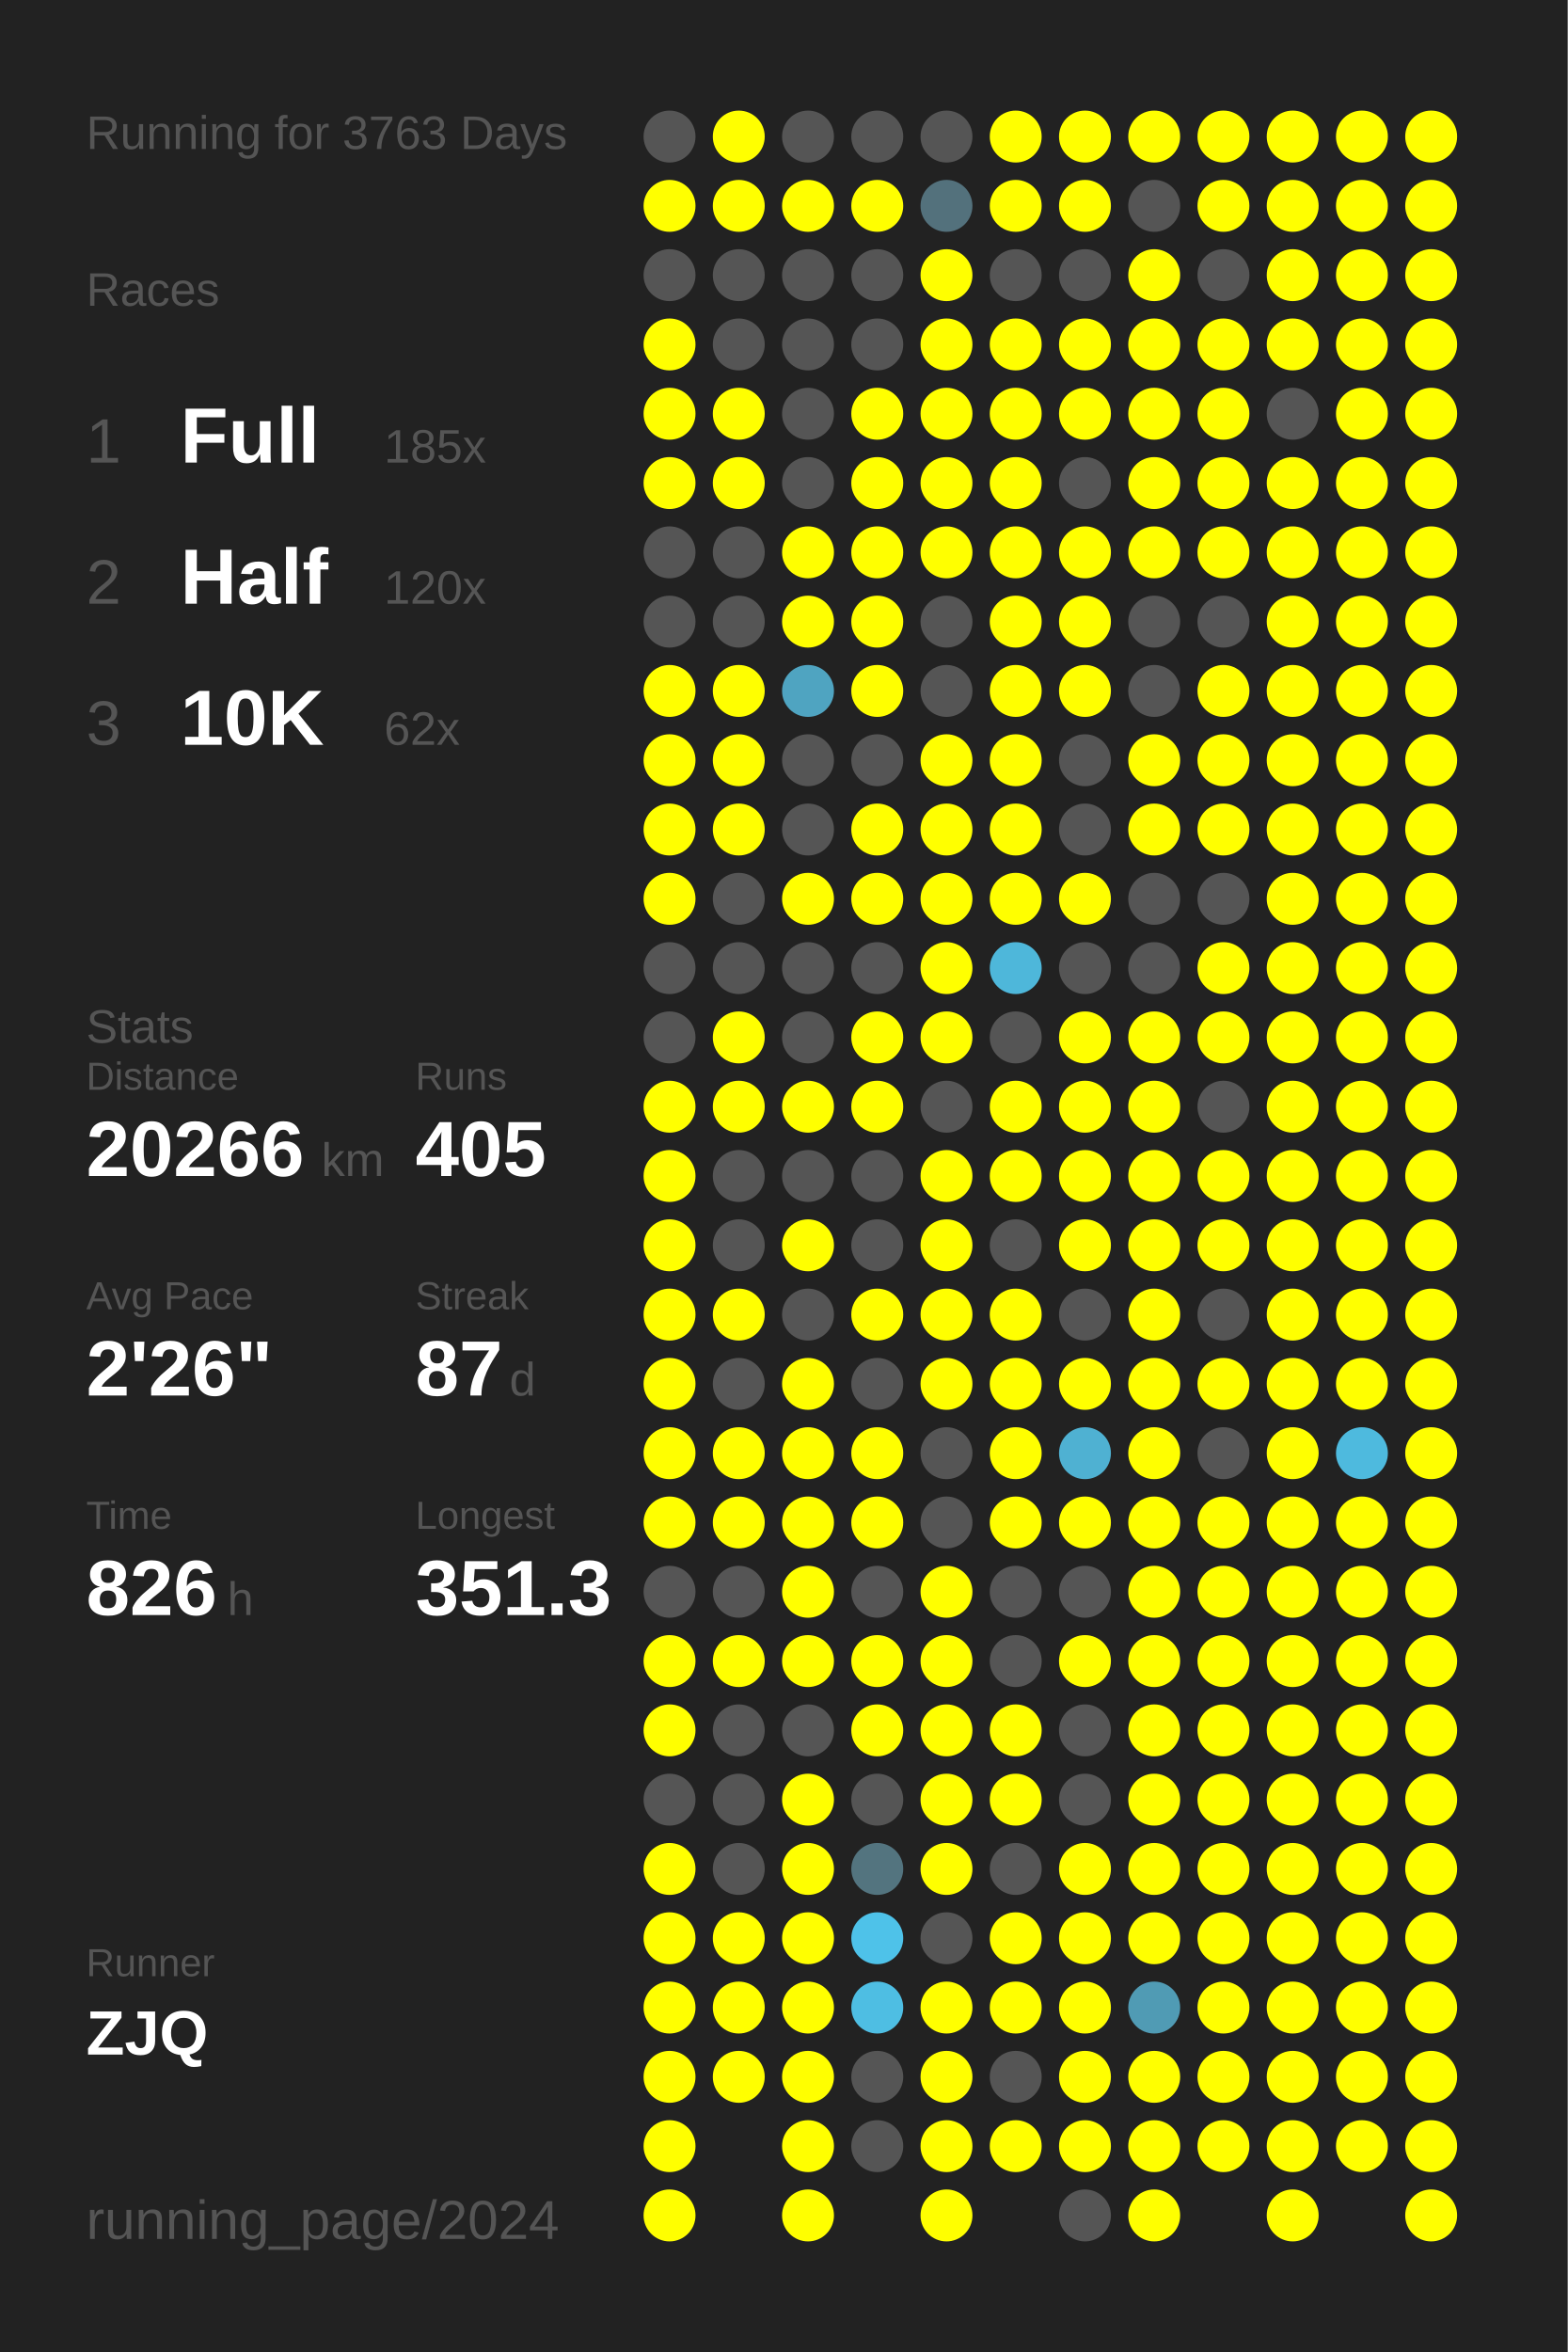
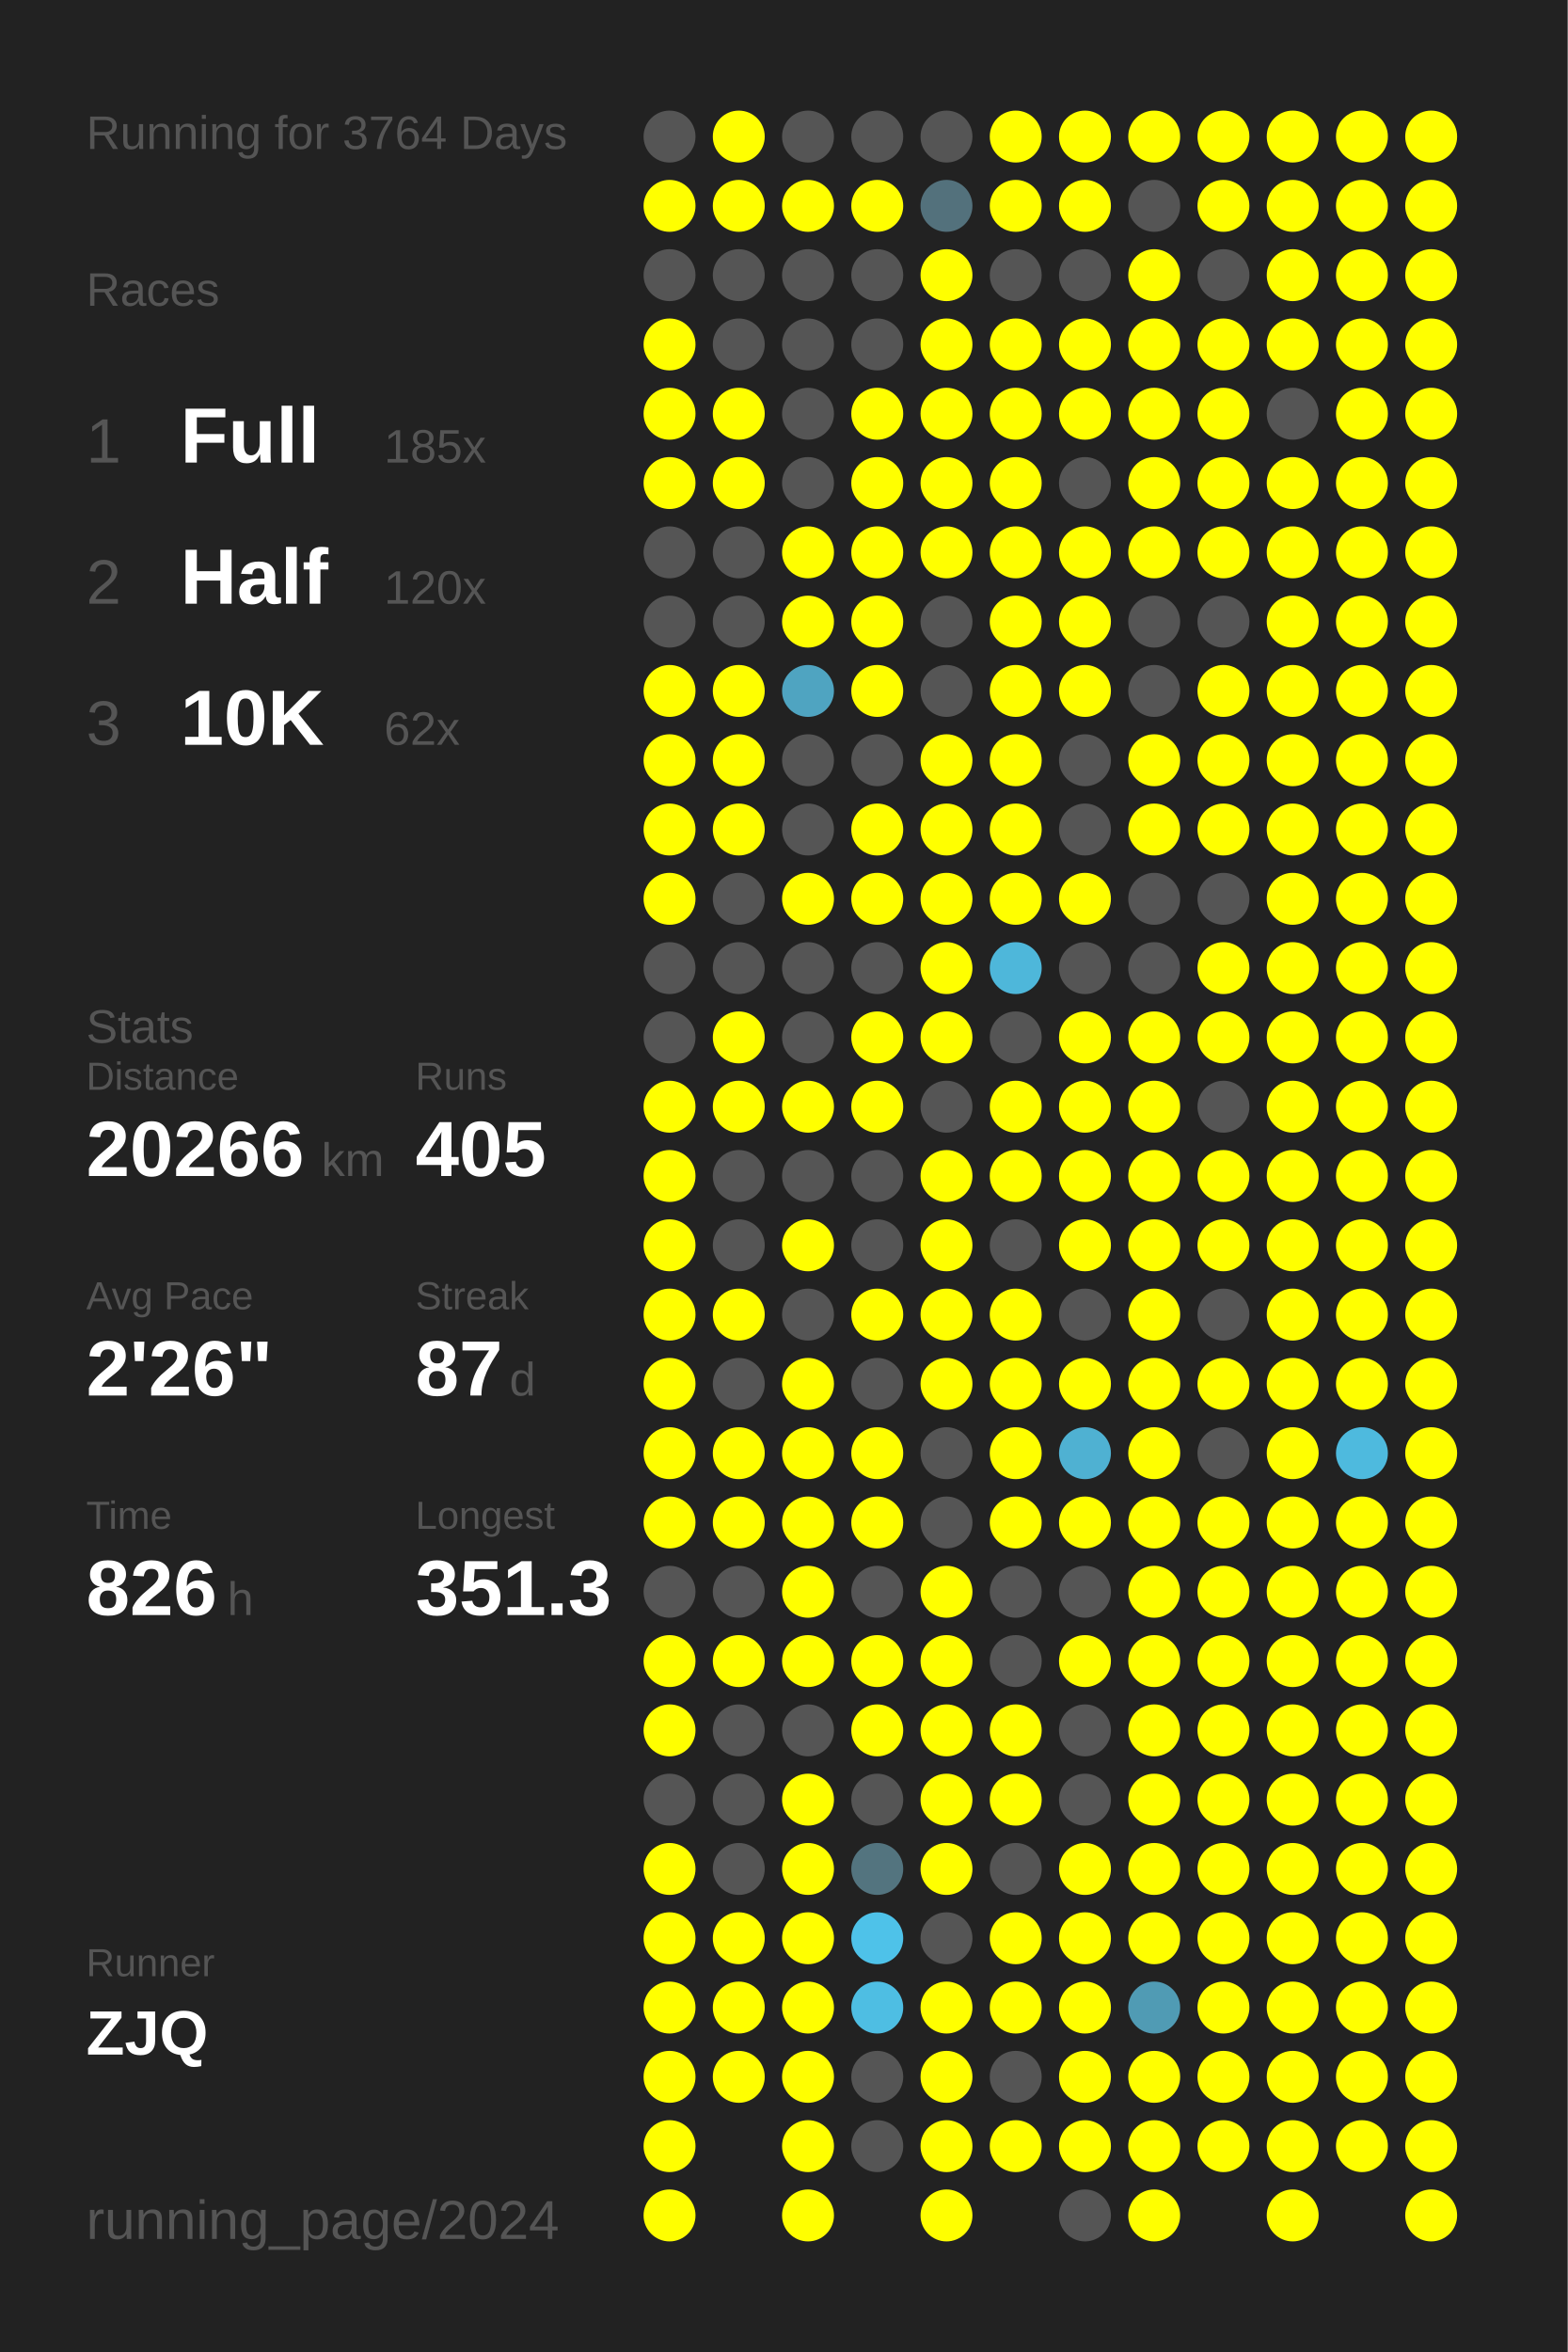
<svg xmlns="http://www.w3.org/2000/svg" baseProfile="full" height="300mm" version="1.1" viewBox="0,0,200,300" width="200mm">
  <defs />
  <rect fill="#222222" height="300" width="200" x="0" y="0" />
-   <text fill="#555555" style="font-size:6px; font-family:Arial;" x="11" y="19">Running for 3763 Days</text>
+   <text fill="#555555" style="font-size:6px; font-family:Arial;" x="11" y="19">Running for 3764 Days</text>
  <text fill="#555555" style="font-size:6px; font-family:Arial;" x="11" y="39">Races</text>
  <text fill="#555555" style="font-size:8px; font-family:Arial;" x="11" y="59">1</text>
  <text fill="#FFFFFF" style="font-size:10px; font-family:Arial; font-weight:bold;" x="23" y="59">Full</text>
  <text fill="#555555" style="font-size:6px; font-family:Arial;" x="49" y="59">185x</text>
  <text fill="#555555" style="font-size:8px; font-family:Arial;" x="11" y="77">2</text>
  <text fill="#FFFFFF" style="font-size:10px; font-family:Arial; font-weight:bold;" x="23" y="77">Half</text>
  <text fill="#555555" style="font-size:6px; font-family:Arial;" x="49" y="77">120x</text>
  <text fill="#555555" style="font-size:8px; font-family:Arial;" x="11" y="95">3</text>
  <text fill="#FFFFFF" style="font-size:10px; font-family:Arial; font-weight:bold;" x="23" y="95">10K</text>
  <text fill="#555555" style="font-size:6px; font-family:Arial;" x="49" y="95">62x</text>
  <text fill="#555555" style="font-size:6px; font-family:Arial;" x="11" y="133">Stats</text>
  <text fill="#555555" style="font-size:5px; font-family:Arial;" x="11" y="139">Distance</text>
  <text fill="#FFFFFF" style="font-size:10px; font-family:Arial; font-weight:bold;" x="11" y="150">20266</text>
  <text fill="#555555" style="font-size:6px; font-family:Arial;" x="41" y="150">km</text>
  <text fill="#555555" style="font-size:5px; font-family:Arial;" x="53" y="139">Runs</text>
  <text fill="#FFFFFF" style="font-size:10px; font-family:Arial; font-weight:bold;" x="53" y="150">405</text>
  <text fill="#555555" style="font-size:5px; font-family:Arial;" x="11" y="167">Avg Pace</text>
  <text fill="#FFFFFF" style="font-size:10px; font-family:Arial; font-weight:bold;" x="11" y="178">2'26"</text>
  <text fill="#555555" style="font-size:5px; font-family:Arial;" x="53" y="167">Streak</text>
  <text fill="#FFFFFF" style="font-size:10px; font-family:Arial; font-weight:bold;" x="53" y="178">87</text>
  <text fill="#555555" style="font-size:6px; font-family:Arial;" x="65" y="178">d</text>
  <text fill="#555555" style="font-size:5px; font-family:Arial;" x="11" y="195">Time</text>
  <text fill="#FFFFFF" style="font-size:10px; font-family:Arial; font-weight:bold;" x="11" y="206">826</text>
  <text fill="#555555" style="font-size:6px; font-family:Arial;" x="29" y="206">h</text>
  <text fill="#555555" style="font-size:5px; font-family:Arial;" x="53" y="195">Longest</text>
  <text fill="#FFFFFF" style="font-size:10px; font-family:Arial; font-weight:bold;" x="53" y="206">351.3</text>
  <text fill="#555555" style="font-size:5px; font-family:Arial;" x="11" y="252.065">Runner</text>
  <text fill="#FFFFFF" style="font-size:8px; font-family:Arial; font-weight:bold;" x="11" y="262.065">ZJQ</text>
  <text fill="#555555" style="font-size:7px; font-family:Arial;" x="11" y="285.581">running_page/2024</text>
  <circle cx="85.417" cy="17.419" fill="#555555" r="3.312" />
  <circle cx="85.417" cy="26.258" fill="#FFFF00" r="3.312" />
  <circle cx="85.417" cy="35.097" fill="#555555" r="3.312" />
  <circle cx="85.417" cy="43.935" fill="#FFFF00" r="3.312" />
  <circle cx="85.417" cy="52.774" fill="#FFFF00" r="3.312" />
  <circle cx="85.417" cy="61.613" fill="#FFFF00" r="3.312" />
  <circle cx="85.417" cy="70.452" fill="#555555" r="3.312" />
  <circle cx="85.417" cy="79.29" fill="#555555" r="3.312" />
  <circle cx="85.417" cy="88.129" fill="#FFFF00" r="3.312" />
  <circle cx="85.417" cy="96.968" fill="#FFFF00" r="3.312" />
  <circle cx="85.417" cy="105.806" fill="#FFFF00" r="3.312" />
  <circle cx="85.417" cy="114.645" fill="#FFFF00" r="3.312" />
  <circle cx="85.417" cy="123.484" fill="#555555" r="3.312" />
  <circle cx="85.417" cy="132.323" fill="#555555" r="3.312" />
  <circle cx="85.417" cy="141.161" fill="#FFFF00" r="3.312" />
  <circle cx="85.417" cy="150" fill="#FFFF00" r="3.312" />
  <circle cx="85.417" cy="158.839" fill="#FFFF00" r="3.312" />
  <circle cx="85.417" cy="167.677" fill="#FFFF00" r="3.312" />
  <circle cx="85.417" cy="176.516" fill="#FFFF00" r="3.312" />
  <circle cx="85.417" cy="185.355" fill="#FFFF00" r="3.312" />
  <circle cx="85.417" cy="194.194" fill="#FFFF00" r="3.312" />
  <circle cx="85.417" cy="203.032" fill="#555555" r="3.312" />
  <circle cx="85.417" cy="211.871" fill="#FFFF00" r="3.312" />
  <circle cx="85.417" cy="220.71" fill="#FFFF00" r="3.312" />
  <circle cx="85.417" cy="229.548" fill="#555555" r="3.312" />
  <circle cx="85.417" cy="238.387" fill="#FFFF00" r="3.312" />
  <circle cx="85.417" cy="247.226" fill="#FFFF00" r="3.312" />
  <circle cx="85.417" cy="256.065" fill="#FFFF00" r="3.312" />
  <circle cx="85.417" cy="264.903" fill="#FFFF00" r="3.312" />
  <circle cx="85.417" cy="273.742" fill="#FFFF00" r="3.312" />
  <circle cx="85.417" cy="282.581" fill="#FFFF00" r="3.312" />
  <circle cx="94.25" cy="17.419" fill="#FFFF00" r="3.312" />
  <circle cx="94.25" cy="26.258" fill="#FFFF00" r="3.312" />
  <circle cx="94.25" cy="35.097" fill="#555555" r="3.312" />
  <circle cx="94.25" cy="43.935" fill="#555555" r="3.312" />
  <circle cx="94.25" cy="52.774" fill="#FFFF00" r="3.312" />
  <circle cx="94.25" cy="61.613" fill="#FFFF00" r="3.312" />
  <circle cx="94.25" cy="70.452" fill="#555555" r="3.312" />
  <circle cx="94.25" cy="79.29" fill="#555555" r="3.312" />
  <circle cx="94.25" cy="88.129" fill="#FFFF00" r="3.312" />
  <circle cx="94.25" cy="96.968" fill="#FFFF00" r="3.312" />
  <circle cx="94.25" cy="105.806" fill="#FFFF00" r="3.312" />
  <circle cx="94.25" cy="114.645" fill="#555555" r="3.312" />
  <circle cx="94.25" cy="123.484" fill="#555555" r="3.312" />
  <circle cx="94.25" cy="132.323" fill="#FFFF00" r="3.312" />
  <circle cx="94.25" cy="141.161" fill="#FFFF00" r="3.312" />
  <circle cx="94.25" cy="150" fill="#555555" r="3.312" />
  <circle cx="94.25" cy="158.839" fill="#555555" r="3.312" />
  <circle cx="94.25" cy="167.677" fill="#FFFF00" r="3.312" />
  <circle cx="94.25" cy="176.516" fill="#555555" r="3.312" />
  <circle cx="94.25" cy="185.355" fill="#FFFF00" r="3.312" />
  <circle cx="94.25" cy="194.194" fill="#FFFF00" r="3.312" />
  <circle cx="94.25" cy="203.032" fill="#555555" r="3.312" />
  <circle cx="94.25" cy="211.871" fill="#FFFF00" r="3.312" />
  <circle cx="94.25" cy="220.71" fill="#555555" r="3.312" />
  <circle cx="94.25" cy="229.548" fill="#555555" r="3.312" />
  <circle cx="94.25" cy="238.387" fill="#555555" r="3.312" />
  <circle cx="94.25" cy="247.226" fill="#FFFF00" r="3.312" />
  <circle cx="94.25" cy="256.065" fill="#FFFF00" r="3.312" />
  <circle cx="94.25" cy="264.903" fill="#FFFF00" r="3.312" />
  <circle cx="103.083" cy="17.419" fill="#555555" r="3.312" />
  <circle cx="103.083" cy="26.258" fill="#FFFF00" r="3.312" />
  <circle cx="103.083" cy="35.097" fill="#555555" r="3.312" />
  <circle cx="103.083" cy="43.935" fill="#555555" r="3.312" />
  <circle cx="103.083" cy="52.774" fill="#555555" r="3.312" />
  <circle cx="103.083" cy="61.613" fill="#555555" r="3.312" />
  <circle cx="103.083" cy="70.452" fill="#FFFF00" r="3.312" />
  <circle cx="103.083" cy="79.29" fill="#FFFF00" r="3.312" />
  <circle cx="103.083" cy="88.129" fill="#4fa4c1" r="3.312" />
  <circle cx="103.083" cy="96.968" fill="#555555" r="3.312" />
  <circle cx="103.083" cy="105.806" fill="#555555" r="3.312" />
  <circle cx="103.083" cy="114.645" fill="#FFFF00" r="3.312" />
  <circle cx="103.083" cy="123.484" fill="#555555" r="3.312" />
  <circle cx="103.083" cy="132.323" fill="#555555" r="3.312" />
  <circle cx="103.083" cy="141.161" fill="#FFFF00" r="3.312" />
  <circle cx="103.083" cy="150" fill="#555555" r="3.312" />
  <circle cx="103.083" cy="158.839" fill="#FFFF00" r="3.312" />
  <circle cx="103.083" cy="167.677" fill="#555555" r="3.312" />
  <circle cx="103.083" cy="176.516" fill="#FFFF00" r="3.312" />
  <circle cx="103.083" cy="185.355" fill="#FFFF00" r="3.312" />
  <circle cx="103.083" cy="194.194" fill="#FFFF00" r="3.312" />
  <circle cx="103.083" cy="203.032" fill="#FFFF00" r="3.312" />
  <circle cx="103.083" cy="211.871" fill="#FFFF00" r="3.312" />
  <circle cx="103.083" cy="220.71" fill="#555555" r="3.312" />
  <circle cx="103.083" cy="229.548" fill="#FFFF00" r="3.312" />
  <circle cx="103.083" cy="238.387" fill="#FFFF00" r="3.312" />
  <circle cx="103.083" cy="247.226" fill="#FFFF00" r="3.312" />
  <circle cx="103.083" cy="256.065" fill="#FFFF00" r="3.312" />
  <circle cx="103.083" cy="264.903" fill="#FFFF00" r="3.312" />
  <circle cx="103.083" cy="273.742" fill="#FFFF00" r="3.312" />
  <circle cx="103.083" cy="282.581" fill="#FFFF00" r="3.312" />
  <circle cx="111.917" cy="17.419" fill="#555555" r="3.312" />
  <circle cx="111.917" cy="26.258" fill="#FFFF00" r="3.312" />
  <circle cx="111.917" cy="35.097" fill="#555555" r="3.312" />
  <circle cx="111.917" cy="43.935" fill="#555555" r="3.312" />
  <circle cx="111.917" cy="52.774" fill="#FFFF00" r="3.312" />
  <circle cx="111.917" cy="61.613" fill="#FFFF00" r="3.312" />
  <circle cx="111.917" cy="70.452" fill="#FFFF00" r="3.312" />
  <circle cx="111.917" cy="79.29" fill="#FFFF00" r="3.312" />
  <circle cx="111.917" cy="88.129" fill="#FFFF00" r="3.312" />
  <circle cx="111.917" cy="96.968" fill="#555555" r="3.312" />
  <circle cx="111.917" cy="105.806" fill="#FFFF00" r="3.312" />
  <circle cx="111.917" cy="114.645" fill="#FFFF00" r="3.312" />
  <circle cx="111.917" cy="123.484" fill="#555555" r="3.312" />
  <circle cx="111.917" cy="132.323" fill="#FFFF00" r="3.312" />
  <circle cx="111.917" cy="141.161" fill="#FFFF00" r="3.312" />
  <circle cx="111.917" cy="150" fill="#555555" r="3.312" />
  <circle cx="111.917" cy="158.839" fill="#555555" r="3.312" />
  <circle cx="111.917" cy="167.677" fill="#FFFF00" r="3.312" />
  <circle cx="111.917" cy="176.516" fill="#555555" r="3.312" />
  <circle cx="111.917" cy="185.355" fill="#FFFF00" r="3.312" />
  <circle cx="111.917" cy="194.194" fill="#FFFF00" r="3.312" />
  <circle cx="111.917" cy="203.032" fill="#555555" r="3.312" />
  <circle cx="111.917" cy="211.871" fill="#FFFF00" r="3.312" />
  <circle cx="111.917" cy="220.71" fill="#FFFF00" r="3.312" />
  <circle cx="111.917" cy="229.548" fill="#555555" r="3.312" />
  <circle cx="111.917" cy="238.387" fill="#53747f" r="3.312" />
  <circle cx="111.917" cy="247.226" fill="#4ec2e9" r="3.312" />
  <circle cx="111.917" cy="256.065" fill="#4ebee3" r="3.312" />
  <circle cx="111.917" cy="264.903" fill="#555555" r="3.312" />
  <circle cx="111.917" cy="273.742" fill="#555555" r="3.312" />
  <circle cx="120.75" cy="17.419" fill="#555555" r="3.312" />
  <circle cx="120.75" cy="26.258" fill="#53717c" r="3.312" />
  <circle cx="120.75" cy="35.097" fill="#FFFF00" r="3.312" />
  <circle cx="120.75" cy="43.935" fill="#FFFF00" r="3.312" />
  <circle cx="120.75" cy="52.774" fill="#FFFF00" r="3.312" />
  <circle cx="120.75" cy="61.613" fill="#FFFF00" r="3.312" />
  <circle cx="120.75" cy="70.452" fill="#FFFF00" r="3.312" />
  <circle cx="120.75" cy="79.29" fill="#555555" r="3.312" />
  <circle cx="120.75" cy="88.129" fill="#555555" r="3.312" />
  <circle cx="120.75" cy="96.968" fill="#FFFF00" r="3.312" />
  <circle cx="120.75" cy="105.806" fill="#FFFF00" r="3.312" />
  <circle cx="120.75" cy="114.645" fill="#FFFF00" r="3.312" />
  <circle cx="120.75" cy="123.484" fill="#FFFF00" r="3.312" />
  <circle cx="120.75" cy="132.323" fill="#FFFF00" r="3.312" />
  <circle cx="120.75" cy="141.161" fill="#555555" r="3.312" />
  <circle cx="120.75" cy="150" fill="#FFFF00" r="3.312" />
  <circle cx="120.75" cy="158.839" fill="#FFFF00" r="3.312" />
  <circle cx="120.75" cy="167.677" fill="#FFFF00" r="3.312" />
  <circle cx="120.75" cy="176.516" fill="#FFFF00" r="3.312" />
  <circle cx="120.75" cy="185.355" fill="#555555" r="3.312" />
  <circle cx="120.75" cy="194.194" fill="#555555" r="3.312" />
  <circle cx="120.75" cy="203.032" fill="#FFFF00" r="3.312" />
  <circle cx="120.75" cy="211.871" fill="#FFFF00" r="3.312" />
  <circle cx="120.75" cy="220.71" fill="#FFFF00" r="3.312" />
  <circle cx="120.75" cy="229.548" fill="#FFFF00" r="3.312" />
  <circle cx="120.75" cy="238.387" fill="#FFFF00" r="3.312" />
  <circle cx="120.75" cy="247.226" fill="#555555" r="3.312" />
  <circle cx="120.75" cy="256.065" fill="#FFFF00" r="3.312" />
  <circle cx="120.75" cy="264.903" fill="#FFFF00" r="3.312" />
  <circle cx="120.75" cy="273.742" fill="#FFFF00" r="3.312" />
  <circle cx="120.75" cy="282.581" fill="#FFFF00" r="3.312" />
  <circle cx="129.583" cy="17.419" fill="#FFFF00" r="3.312" />
  <circle cx="129.583" cy="26.258" fill="#FFFF00" r="3.312" />
  <circle cx="129.583" cy="35.097" fill="#555555" r="3.312" />
  <circle cx="129.583" cy="43.935" fill="#FFFF00" r="3.312" />
  <circle cx="129.583" cy="52.774" fill="#FFFF00" r="3.312" />
  <circle cx="129.583" cy="61.613" fill="#FFFF00" r="3.312" />
  <circle cx="129.583" cy="70.452" fill="#FFFF00" r="3.312" />
  <circle cx="129.583" cy="79.29" fill="#FFFF00" r="3.312" />
  <circle cx="129.583" cy="88.129" fill="#FFFF00" r="3.312" />
  <circle cx="129.583" cy="96.968" fill="#FFFF00" r="3.312" />
  <circle cx="129.583" cy="105.806" fill="#FFFF00" r="3.312" />
  <circle cx="129.583" cy="114.645" fill="#FFFF00" r="3.312" />
  <circle cx="129.583" cy="123.484" fill="#4eb7da" r="3.312" />
  <circle cx="129.583" cy="132.323" fill="#555555" r="3.312" />
  <circle cx="129.583" cy="141.161" fill="#FFFF00" r="3.312" />
  <circle cx="129.583" cy="150" fill="#FFFF00" r="3.312" />
  <circle cx="129.583" cy="158.839" fill="#555555" r="3.312" />
  <circle cx="129.583" cy="167.677" fill="#FFFF00" r="3.312" />
  <circle cx="129.583" cy="176.516" fill="#FFFF00" r="3.312" />
  <circle cx="129.583" cy="185.355" fill="#FFFF00" r="3.312" />
  <circle cx="129.583" cy="194.194" fill="#FFFF00" r="3.312" />
  <circle cx="129.583" cy="203.032" fill="#555555" r="3.312" />
  <circle cx="129.583" cy="211.871" fill="#555555" r="3.312" />
  <circle cx="129.583" cy="220.71" fill="#FFFF00" r="3.312" />
  <circle cx="129.583" cy="229.548" fill="#FFFF00" r="3.312" />
  <circle cx="129.583" cy="238.387" fill="#555555" r="3.312" />
  <circle cx="129.583" cy="247.226" fill="#FFFF00" r="3.312" />
  <circle cx="129.583" cy="256.065" fill="#FFFF00" r="3.312" />
  <circle cx="129.583" cy="264.903" fill="#555555" r="3.312" />
  <circle cx="129.583" cy="273.742" fill="#FFFF00" r="3.312" />
  <circle cx="138.417" cy="17.419" fill="#FFFF00" r="3.312" />
  <circle cx="138.417" cy="26.258" fill="#FFFF00" r="3.312" />
  <circle cx="138.417" cy="35.097" fill="#555555" r="3.312" />
  <circle cx="138.417" cy="43.935" fill="#FFFF00" r="3.312" />
  <circle cx="138.417" cy="52.774" fill="#FFFF00" r="3.312" />
  <circle cx="138.417" cy="61.613" fill="#555555" r="3.312" />
  <circle cx="138.417" cy="70.452" fill="#FFFF00" r="3.312" />
  <circle cx="138.417" cy="79.29" fill="#FFFF00" r="3.312" />
  <circle cx="138.417" cy="88.129" fill="#FFFF00" r="3.312" />
  <circle cx="138.417" cy="96.968" fill="#555555" r="3.312" />
  <circle cx="138.417" cy="105.806" fill="#555555" r="3.312" />
  <circle cx="138.417" cy="114.645" fill="#FFFF00" r="3.312" />
  <circle cx="138.417" cy="123.484" fill="#555555" r="3.312" />
  <circle cx="138.417" cy="132.323" fill="#FFFF00" r="3.312" />
  <circle cx="138.417" cy="141.161" fill="#FFFF00" r="3.312" />
  <circle cx="138.417" cy="150" fill="#FFFF00" r="3.312" />
  <circle cx="138.417" cy="158.839" fill="#FFFF00" r="3.312" />
  <circle cx="138.417" cy="167.677" fill="#555555" r="3.312" />
  <circle cx="138.417" cy="176.516" fill="#FFFF00" r="3.312" />
  <circle cx="138.417" cy="185.355" fill="#4fb1d2" r="3.312" />
  <circle cx="138.417" cy="194.194" fill="#FFFF00" r="3.312" />
  <circle cx="138.417" cy="203.032" fill="#555555" r="3.312" />
  <circle cx="138.417" cy="211.871" fill="#FFFF00" r="3.312" />
  <circle cx="138.417" cy="220.71" fill="#555555" r="3.312" />
  <circle cx="138.417" cy="229.548" fill="#555555" r="3.312" />
  <circle cx="138.417" cy="238.387" fill="#FFFF00" r="3.312" />
  <circle cx="138.417" cy="247.226" fill="#FFFF00" r="3.312" />
  <circle cx="138.417" cy="256.065" fill="#FFFF00" r="3.312" />
  <circle cx="138.417" cy="264.903" fill="#FFFF00" r="3.312" />
  <circle cx="138.417" cy="273.742" fill="#FFFF00" r="3.312" />
  <circle cx="138.417" cy="282.581" fill="#555555" r="3.312" />
  <circle cx="147.25" cy="17.419" fill="#FFFF00" r="3.312" />
  <circle cx="147.25" cy="26.258" fill="#555555" r="3.312" />
  <circle cx="147.25" cy="35.097" fill="#FFFF00" r="3.312" />
  <circle cx="147.25" cy="43.935" fill="#FFFF00" r="3.312" />
  <circle cx="147.25" cy="52.774" fill="#FFFF00" r="3.312" />
  <circle cx="147.25" cy="61.613" fill="#FFFF00" r="3.312" />
  <circle cx="147.25" cy="70.452" fill="#FFFF00" r="3.312" />
  <circle cx="147.25" cy="79.29" fill="#555555" r="3.312" />
  <circle cx="147.25" cy="88.129" fill="#555555" r="3.312" />
  <circle cx="147.25" cy="96.968" fill="#FFFF00" r="3.312" />
  <circle cx="147.25" cy="105.806" fill="#FFFF00" r="3.312" />
  <circle cx="147.25" cy="114.645" fill="#555555" r="3.312" />
  <circle cx="147.25" cy="123.484" fill="#555555" r="3.312" />
  <circle cx="147.25" cy="132.323" fill="#FFFF00" r="3.312" />
  <circle cx="147.25" cy="141.161" fill="#FFFF00" r="3.312" />
  <circle cx="147.25" cy="150" fill="#FFFF00" r="3.312" />
  <circle cx="147.25" cy="158.839" fill="#FFFF00" r="3.312" />
  <circle cx="147.25" cy="167.677" fill="#FFFF00" r="3.312" />
  <circle cx="147.25" cy="176.516" fill="#FFFF00" r="3.312" />
  <circle cx="147.25" cy="185.355" fill="#FFFF00" r="3.312" />
  <circle cx="147.25" cy="194.194" fill="#FFFF00" r="3.312" />
  <circle cx="147.25" cy="203.032" fill="#FFFF00" r="3.312" />
  <circle cx="147.25" cy="211.871" fill="#FFFF00" r="3.312" />
  <circle cx="147.25" cy="220.71" fill="#FFFF00" r="3.312" />
  <circle cx="147.25" cy="229.548" fill="#FFFF00" r="3.312" />
  <circle cx="147.25" cy="238.387" fill="#FFFF00" r="3.312" />
  <circle cx="147.25" cy="247.226" fill="#FFFF00" r="3.312" />
  <circle cx="147.25" cy="256.065" fill="#509bb4" r="3.312" />
  <circle cx="147.25" cy="264.903" fill="#FFFF00" r="3.312" />
  <circle cx="147.25" cy="273.742" fill="#FFFF00" r="3.312" />
  <circle cx="147.25" cy="282.581" fill="#FFFF00" r="3.312" />
  <circle cx="156.083" cy="17.419" fill="#FFFF00" r="3.312" />
  <circle cx="156.083" cy="26.258" fill="#FFFF00" r="3.312" />
  <circle cx="156.083" cy="35.097" fill="#555555" r="3.312" />
  <circle cx="156.083" cy="43.935" fill="#FFFF00" r="3.312" />
  <circle cx="156.083" cy="52.774" fill="#FFFF00" r="3.312" />
  <circle cx="156.083" cy="61.613" fill="#FFFF00" r="3.312" />
  <circle cx="156.083" cy="70.452" fill="#FFFF00" r="3.312" />
  <circle cx="156.083" cy="79.29" fill="#555555" r="3.312" />
  <circle cx="156.083" cy="88.129" fill="#FFFF00" r="3.312" />
  <circle cx="156.083" cy="96.968" fill="#FFFF00" r="3.312" />
  <circle cx="156.083" cy="105.806" fill="#FFFF00" r="3.312" />
  <circle cx="156.083" cy="114.645" fill="#555555" r="3.312" />
  <circle cx="156.083" cy="123.484" fill="#FFFF00" r="3.312" />
  <circle cx="156.083" cy="132.323" fill="#FFFF00" r="3.312" />
  <circle cx="156.083" cy="141.161" fill="#555555" r="3.312" />
  <circle cx="156.083" cy="150" fill="#FFFF00" r="3.312" />
  <circle cx="156.083" cy="158.839" fill="#FFFF00" r="3.312" />
  <circle cx="156.083" cy="167.677" fill="#555555" r="3.312" />
  <circle cx="156.083" cy="176.516" fill="#FFFF00" r="3.312" />
  <circle cx="156.083" cy="185.355" fill="#555555" r="3.312" />
  <circle cx="156.083" cy="194.194" fill="#FFFF00" r="3.312" />
  <circle cx="156.083" cy="203.032" fill="#FFFF00" r="3.312" />
  <circle cx="156.083" cy="211.871" fill="#FFFF00" r="3.312" />
  <circle cx="156.083" cy="220.71" fill="#FFFF00" r="3.312" />
  <circle cx="156.083" cy="229.548" fill="#FFFF00" r="3.312" />
  <circle cx="156.083" cy="238.387" fill="#FFFF00" r="3.312" />
  <circle cx="156.083" cy="247.226" fill="#FFFF00" r="3.312" />
  <circle cx="156.083" cy="256.065" fill="#FFFF00" r="3.312" />
  <circle cx="156.083" cy="264.903" fill="#FFFF00" r="3.312" />
  <circle cx="156.083" cy="273.742" fill="#FFFF00" r="3.312" />
  <circle cx="164.917" cy="17.419" fill="#FFFF00" r="3.312" />
  <circle cx="164.917" cy="26.258" fill="#FFFF00" r="3.312" />
  <circle cx="164.917" cy="35.097" fill="#FFFF00" r="3.312" />
  <circle cx="164.917" cy="43.935" fill="#FFFF00" r="3.312" />
  <circle cx="164.917" cy="52.774" fill="#555555" r="3.312" />
  <circle cx="164.917" cy="61.613" fill="#FFFF00" r="3.312" />
  <circle cx="164.917" cy="70.452" fill="#FFFF00" r="3.312" />
  <circle cx="164.917" cy="79.29" fill="#FFFF00" r="3.312" />
  <circle cx="164.917" cy="88.129" fill="#FFFF00" r="3.312" />
  <circle cx="164.917" cy="96.968" fill="#FFFF00" r="3.312" />
  <circle cx="164.917" cy="105.806" fill="#FFFF00" r="3.312" />
  <circle cx="164.917" cy="114.645" fill="#FFFF00" r="3.312" />
  <circle cx="164.917" cy="123.484" fill="#FFFF00" r="3.312" />
  <circle cx="164.917" cy="132.323" fill="#FFFF00" r="3.312" />
  <circle cx="164.917" cy="141.161" fill="#FFFF00" r="3.312" />
  <circle cx="164.917" cy="150" fill="#FFFF00" r="3.312" />
  <circle cx="164.917" cy="158.839" fill="#FFFF00" r="3.312" />
  <circle cx="164.917" cy="167.677" fill="#FFFF00" r="3.312" />
  <circle cx="164.917" cy="176.516" fill="#FFFF00" r="3.312" />
  <circle cx="164.917" cy="185.355" fill="#FFFF00" r="3.312" />
  <circle cx="164.917" cy="194.194" fill="#FFFF00" r="3.312" />
  <circle cx="164.917" cy="203.032" fill="#FFFF00" r="3.312" />
  <circle cx="164.917" cy="211.871" fill="#FFFF00" r="3.312" />
  <circle cx="164.917" cy="220.71" fill="#FFFF00" r="3.312" />
  <circle cx="164.917" cy="229.548" fill="#FFFF00" r="3.312" />
  <circle cx="164.917" cy="238.387" fill="#FFFF00" r="3.312" />
  <circle cx="164.917" cy="247.226" fill="#FFFF00" r="3.312" />
  <circle cx="164.917" cy="256.065" fill="#FFFF00" r="3.312" />
  <circle cx="164.917" cy="264.903" fill="#FFFF00" r="3.312" />
  <circle cx="164.917" cy="273.742" fill="#FFFF00" r="3.312" />
  <circle cx="164.917" cy="282.581" fill="#FFFF00" r="3.312" />
  <circle cx="173.75" cy="17.419" fill="#FFFF00" r="3.312" />
  <circle cx="173.75" cy="26.258" fill="#FFFF00" r="3.312" />
  <circle cx="173.75" cy="35.097" fill="#FFFF00" r="3.312" />
  <circle cx="173.75" cy="43.935" fill="#FFFF00" r="3.312" />
  <circle cx="173.75" cy="52.774" fill="#FFFF00" r="3.312" />
  <circle cx="173.75" cy="61.613" fill="#FFFF00" r="3.312" />
  <circle cx="173.75" cy="70.452" fill="#FFFF00" r="3.312" />
  <circle cx="173.75" cy="79.29" fill="#FFFF00" r="3.312" />
  <circle cx="173.75" cy="88.129" fill="#FFFF00" r="3.312" />
  <circle cx="173.75" cy="96.968" fill="#FFFF00" r="3.312" />
  <circle cx="173.75" cy="105.806" fill="#FFFF00" r="3.312" />
  <circle cx="173.75" cy="114.645" fill="#FFFF00" r="3.312" />
  <circle cx="173.75" cy="123.484" fill="#FFFF00" r="3.312" />
  <circle cx="173.75" cy="132.323" fill="#FFFF00" r="3.312" />
  <circle cx="173.75" cy="141.161" fill="#FFFF00" r="3.312" />
  <circle cx="173.75" cy="150" fill="#FFFF00" r="3.312" />
  <circle cx="173.75" cy="158.839" fill="#FFFF00" r="3.312" />
  <circle cx="173.75" cy="167.677" fill="#FFFF00" r="3.312" />
  <circle cx="173.75" cy="176.516" fill="#FFFF00" r="3.312" />
  <circle cx="173.75" cy="185.355" fill="#4ebade" r="3.312" />
  <circle cx="173.75" cy="194.194" fill="#FFFF00" r="3.312" />
  <circle cx="173.75" cy="203.032" fill="#FFFF00" r="3.312" />
  <circle cx="173.75" cy="211.871" fill="#FFFF00" r="3.312" />
  <circle cx="173.75" cy="220.71" fill="#FFFF00" r="3.312" />
  <circle cx="173.75" cy="229.548" fill="#FFFF00" r="3.312" />
  <circle cx="173.75" cy="238.387" fill="#FFFF00" r="3.312" />
  <circle cx="173.75" cy="247.226" fill="#FFFF00" r="3.312" />
  <circle cx="173.75" cy="256.065" fill="#FFFF00" r="3.312" />
  <circle cx="173.75" cy="264.903" fill="#FFFF00" r="3.312" />
  <circle cx="173.75" cy="273.742" fill="#FFFF00" r="3.312" />
  <circle cx="182.583" cy="17.419" fill="#FFFF00" r="3.312" />
  <circle cx="182.583" cy="26.258" fill="#FFFF00" r="3.312" />
  <circle cx="182.583" cy="35.097" fill="#FFFF00" r="3.312" />
  <circle cx="182.583" cy="43.935" fill="#FFFF00" r="3.312" />
  <circle cx="182.583" cy="52.774" fill="#FFFF00" r="3.312" />
  <circle cx="182.583" cy="61.613" fill="#FFFF00" r="3.312" />
  <circle cx="182.583" cy="70.452" fill="#FFFF00" r="3.312" />
  <circle cx="182.583" cy="79.29" fill="#FFFF00" r="3.312" />
  <circle cx="182.583" cy="88.129" fill="#FFFF00" r="3.312" />
  <circle cx="182.583" cy="96.968" fill="#FFFF00" r="3.312" />
  <circle cx="182.583" cy="105.806" fill="#FFFF00" r="3.312" />
  <circle cx="182.583" cy="114.645" fill="#FFFF00" r="3.312" />
  <circle cx="182.583" cy="123.484" fill="#FFFF00" r="3.312" />
  <circle cx="182.583" cy="132.323" fill="#FFFF00" r="3.312" />
  <circle cx="182.583" cy="141.161" fill="#FFFF00" r="3.312" />
  <circle cx="182.583" cy="150" fill="#FFFF00" r="3.312" />
  <circle cx="182.583" cy="158.839" fill="#FFFF00" r="3.312" />
  <circle cx="182.583" cy="167.677" fill="#FFFF00" r="3.312" />
  <circle cx="182.583" cy="176.516" fill="#FFFF00" r="3.312" />
  <circle cx="182.583" cy="185.355" fill="#FFFF00" r="3.312" />
  <circle cx="182.583" cy="194.194" fill="#FFFF00" r="3.312" />
  <circle cx="182.583" cy="203.032" fill="#FFFF00" r="3.312" />
  <circle cx="182.583" cy="211.871" fill="#FFFF00" r="3.312" />
  <circle cx="182.583" cy="220.71" fill="#FFFF00" r="3.312" />
  <circle cx="182.583" cy="229.548" fill="#FFFF00" r="3.312" />
  <circle cx="182.583" cy="238.387" fill="#FFFF00" r="3.312" />
  <circle cx="182.583" cy="247.226" fill="#FFFF00" r="3.312" />
  <circle cx="182.583" cy="256.065" fill="#FFFF00" r="3.312" />
  <circle cx="182.583" cy="264.903" fill="#FFFF00" r="3.312" />
  <circle cx="182.583" cy="273.742" fill="#FFFF00" r="3.312" />
  <circle cx="182.583" cy="282.581" fill="#FFFF00" r="3.312" />
</svg>
